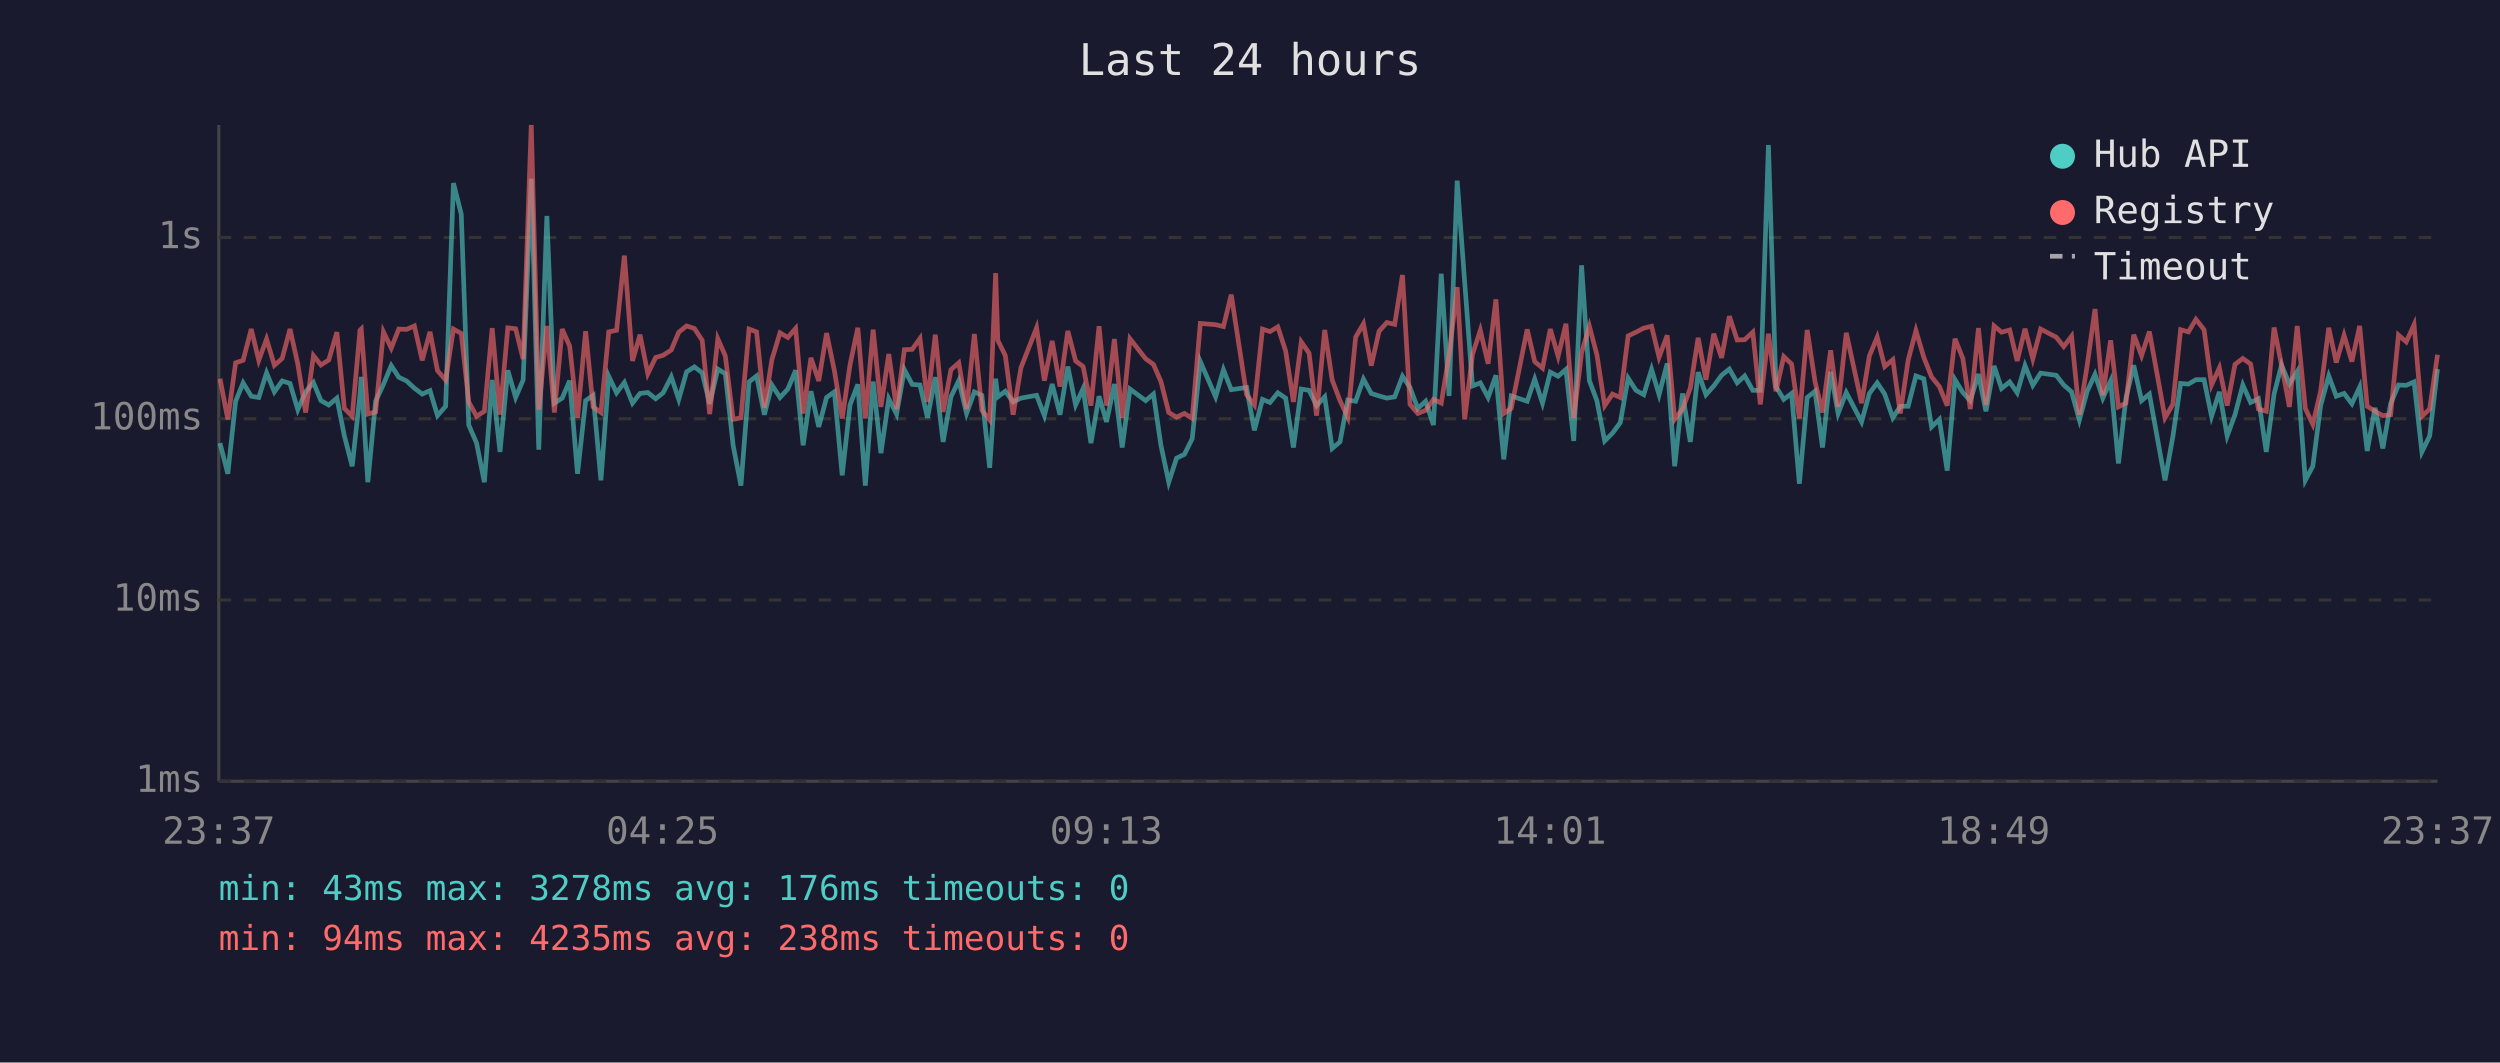
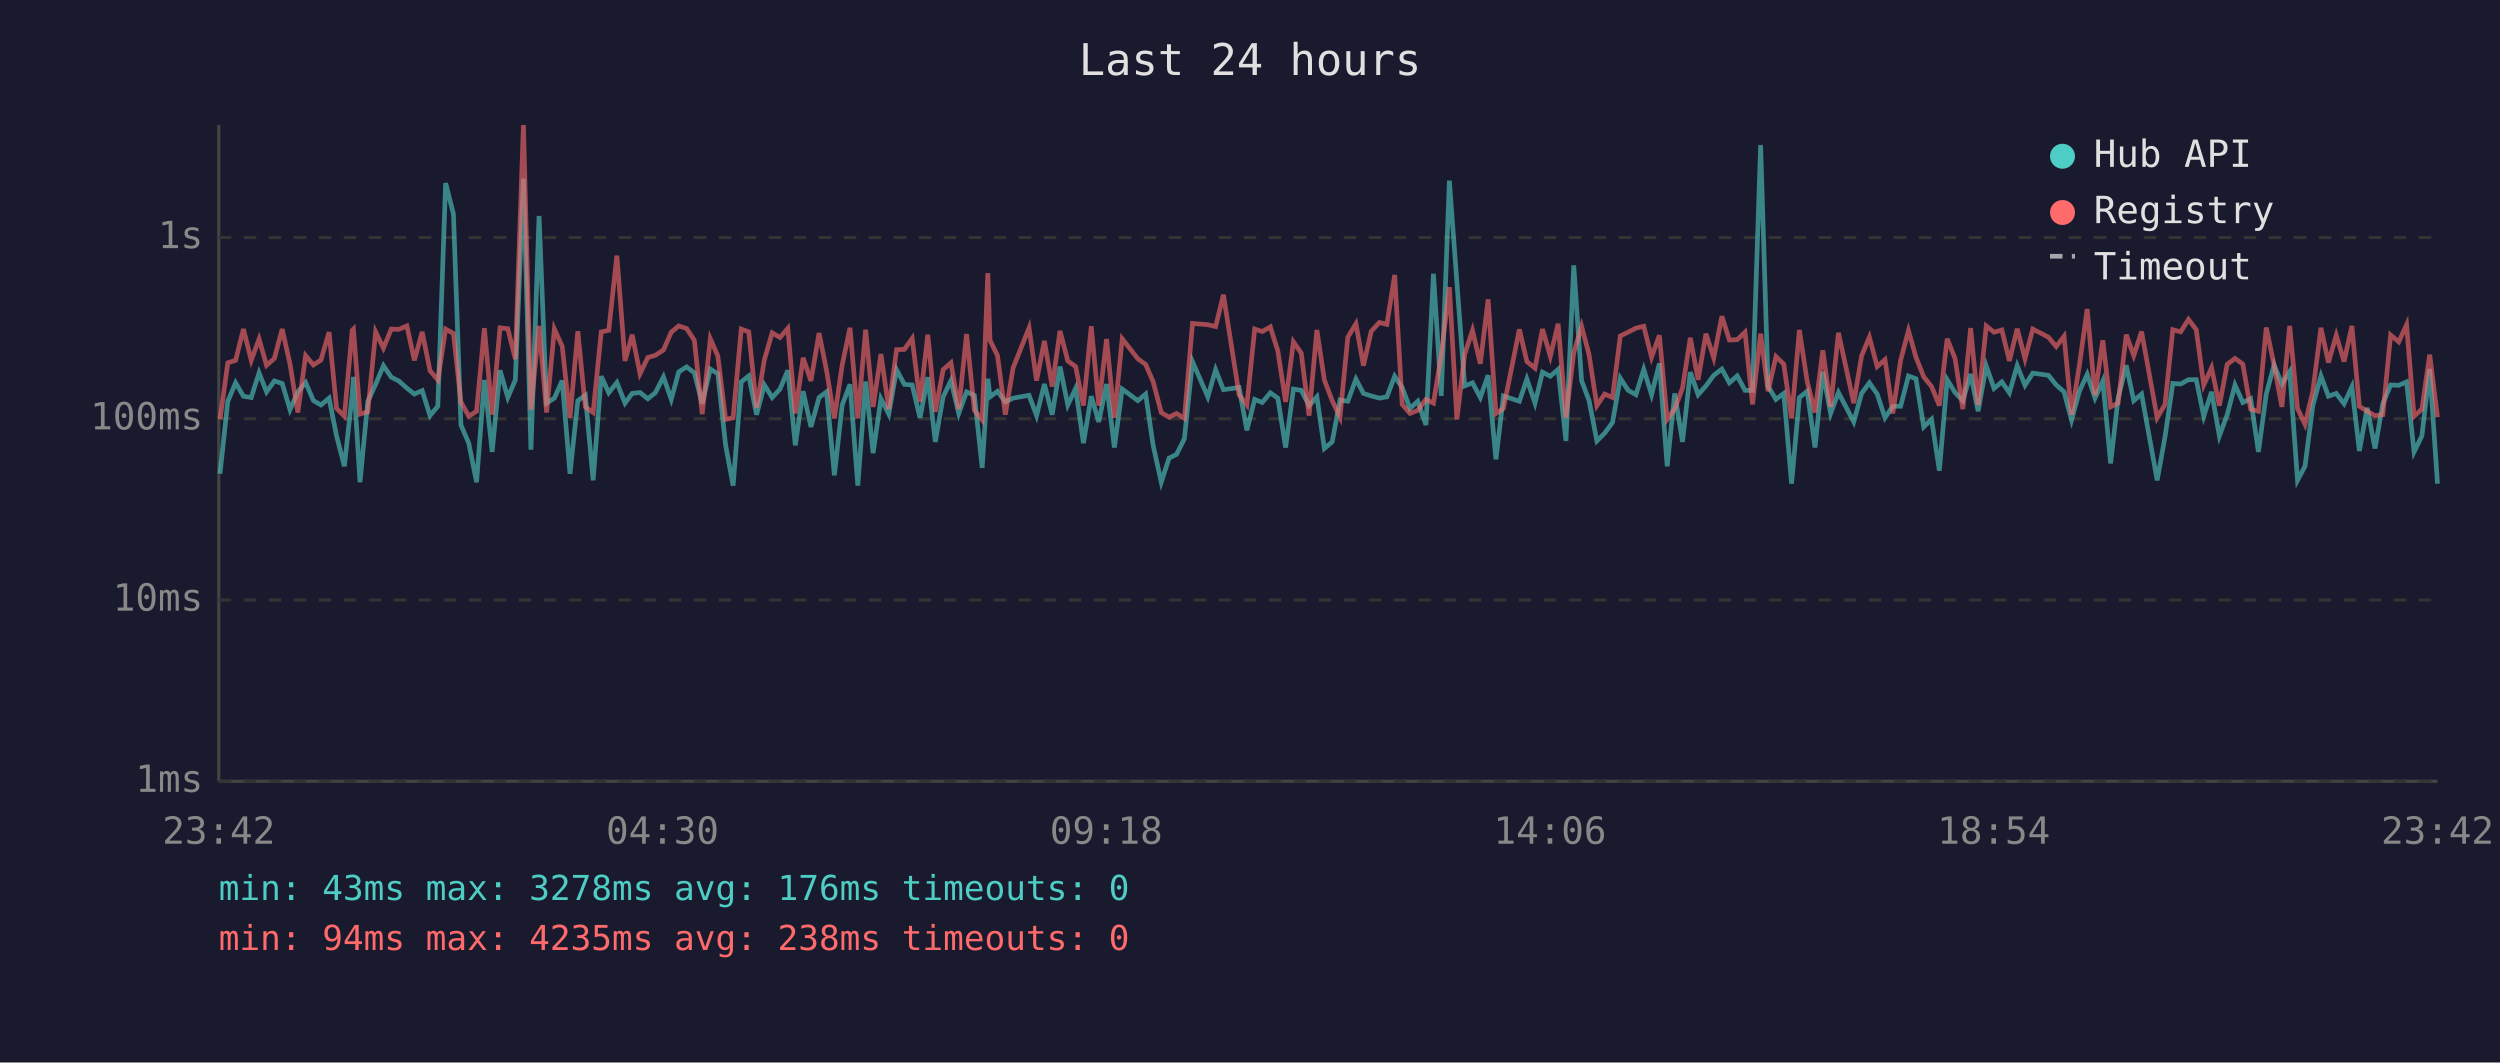
<svg xmlns="http://www.w3.org/2000/svg" viewBox="0 0 800 340" font-family="monospace" font-size="12">
  <rect width="800" height="340" fill="#1a1a2e" />
  <text x="400" y="24" fill="#e0e0e0" font-size="14" text-anchor="middle">Last 24 hours</text>
  <line x1="70" y1="40" x2="70" y2="250" stroke="#444" stroke-width="1" />
  <line x1="70" y1="250" x2="780" y2="250" stroke="#444" stroke-width="1" />
  <line x1="70" y1="250" x2="780" y2="250" stroke="#333" stroke-width="1" stroke-dasharray="4" />
  <text x="65" y="250" fill="#888" text-anchor="end" dominant-baseline="middle">1ms</text>
  <line x1="70" y1="192" x2="780" y2="192" stroke="#333" stroke-width="1" stroke-dasharray="4" />
  <text x="65" y="192" fill="#888" text-anchor="end" dominant-baseline="middle">10ms</text>
  <line x1="70" y1="134" x2="780" y2="134" stroke="#333" stroke-width="1" stroke-dasharray="4" />
  <text x="65" y="134" fill="#888" text-anchor="end" dominant-baseline="middle">100ms</text>
  <line x1="70" y1="76" x2="780" y2="76" stroke="#333" stroke-width="1" stroke-dasharray="4" />
  <text x="65" y="76" fill="#888" text-anchor="end" dominant-baseline="middle">1s</text>
-   <text x="70" y="270" fill="#888" text-anchor="middle">23:37</text>
-   <text x="212" y="270" fill="#888" text-anchor="middle">04:25</text>
-   <text x="354" y="270" fill="#888" text-anchor="middle">09:13</text>
-   <text x="496" y="270" fill="#888" text-anchor="middle">14:01</text>
-   <text x="638" y="270" fill="#888" text-anchor="middle">18:49</text>
-   <text x="780" y="270" fill="#888" text-anchor="middle">23:37</text>
-   <polyline points="70.4,141.8 72.9,151.6 75.4,128.4 77.8,122.5 80.4,126.8 82.8,127.2 85.3,119.3 87.8,125.4 90.3,121.9 92.8,122.7 95.3,131.1 97.8,125.4 100.3,122.4 102.7,128.2 105.2,129.6 107.8,127.4 110.2,139.5 112.7,149.2 115.2,126.3 115.6,120.6 117.7,154.3 120.2,128.4 122.7,123.0 125.2,117.0 127.6,120.7 130.1,121.9 132.6,124.2 135.1,126.1 137.6,125.0 140.0,133.0 142.6,130.0 145.1,58.6 147.6,68.5 150.0,136.0 152.5,141.8 155.0,154.3 157.5,121.6 160.0,144.6 162.5,118.5 165.0,127.2 167.4,121.6 170.0,57.2 172.4,143.9 175.0,69.1 177.4,129.0 179.9,127.4 182.3,121.8 184.8,151.6 187.4,128.2 189.8,126.5 192.3,153.7 194.8,120.4 197.3,125.7 199.8,122.4 202.4,129.0 204.8,125.9 207.3,125.6 209.8,127.6 212.2,125.7 214.8,120.6 217.2,127.8 219.7,119.0 222.2,117.4 224.7,119.3 227.1,129.2 229.7,118.1 232.1,119.6 234.6,142.5 237.1,155.4 239.7,122.2 242.1,120.3 244.6,132.7 247.0,123.2 249.6,127.2 252.1,124.5 254.6,118.5 257.0,142.5 259.5,125.2 262.0,136.6 264.5,127.2 267.0,125.4 269.5,152.1 272.0,129.6 274.5,123.0 276.9,155.4 279.4,122.1 281.9,145.0 284.4,127.6 286.9,132.5 289.4,118.3 291.9,123.0 294.4,123.2 296.8,133.7 299.3,120.7 301.8,141.4 304.3,127.0 306.8,121.8 309.3,132.3 311.8,125.4 314.2,126.5 316.7,149.7 318.6,121.2 319.3,127.0 321.7,125.2 324.2,128.6 326.7,127.4 331.7,126.5 334.2,133.0 336.7,122.9 339.2,132.7 341.7,117.3 344.2,129.6 346.6,124.3 349.1,141.8 351.7,126.8 354.1,135.0 356.6,122.9 359.1,143.2 361.6,124.5 366.6,128.2 369.1,126.1 371.5,142.5 374.0,154.3 376.5,146.6 379.0,145.4 381.5,140.4 384.1,115.7 389.0,127.0 391.5,118.3 394.0,124.7 398.9,124.0 401.4,137.7 404.0,127.8 406.4,128.8 408.9,125.7 411.4,127.4 413.9,143.2 416.4,124.5 418.9,124.9 421.3,129.8 423.9,127.0 426.3,143.5 428.8,141.4 431.3,128.0 433.8,128.4 436.3,121.3 438.8,125.9 441.3,126.7 443.8,127.4 446.3,127.0 448.8,120.4 451.2,124.0 453.7,130.7 456.2,128.4 458.7,136.0 461.2,87.6 463.7,126.7 466.3,57.8 468.7,90.3 471.2,123.5 473.7,122.5 476.2,127.2 478.7,120.1 481.2,147.0 483.6,126.7 488.7,128.4 491.1,121.3 493.6,129.0 496.1,119.1 498.6,120.4 501.1,118.2 503.6,141.1 506.1,84.9 508.6,121.8 511.0,128.2 513.5,141.1 516.0,138.6 518.5,135.2 521.0,121.0 523.5,124.9 526.0,126.3 528.5,118.2 530.9,126.3 533.5,116.3 535.9,149.2 538.4,125.9 540.9,141.4 543.4,119.1 545.9,126.3 548.4,123.5 550.9,120.1 553.4,118.1 555.9,122.5 558.3,120.3 560.9,124.9 563.3,124.9 565.9,46.4 568.3,123.7 570.8,127.8 573.3,125.9 575.8,154.8 578.3,127.2 580.8,125.2 583.2,143.2 585.8,119.0 588.2,132.3 590.8,125.6 595.7,135.0 598.2,125.9 600.7,122.5 603.1,126.1 605.7,133.7 608.1,130.0 610.6,130.0 613.1,120.3 615.6,121.2 618.1,136.6 620.6,134.2 623.1,150.6 625.6,121.5 628.1,125.6 630.5,128.2 633.1,119.7 635.5,131.6 638.1,117.1 640.5,124.3 643.1,122.2 645.5,125.7 648.0,117.0 650.5,123.3 653.0,119.4 658.0,120.1 660.4,123.2 662.9,125.4 665.4,134.4 667.9,125.2 670.4,119.8 672.9,127.4 675.4,121.9 677.9,148.3 680.3,127.4 682.8,116.9 685.3,128.2 687.8,126.1 692.8,153.7 695.3,139.8 697.8,122.7 700.3,122.9 702.7,121.5 705.3,121.5 707.7,133.2 710.2,125.4 712.7,139.5 715.2,132.7 717.7,123.2 720.2,128.8 722.7,127.6 725.2,144.6 727.7,126.1 730.1,116.8 732.6,122.9 735.1,118.9 737.7,153.7 740.1,149.2 742.6,129.8 745.2,120.3 747.6,126.8 750.1,125.9 752.6,129.2 755.1,123.8 757.5,144.3 760.0,130.5 762.5,143.5 765.0,129.2 767.5,123.2 770.0,123.3 772.5,122.2 775.0,144.6 777.5,139.5 780.0,118.1" fill="none" stroke="#4ecdc4" stroke-width="1.5" opacity="0.6" />
-   <polyline points="70.4,121.2 72.9,134.2 75.4,116.1 77.8,115.3 80.4,105.3 82.8,115.3 85.3,108.5 87.8,116.9 90.3,114.7 92.8,105.3 95.3,116.5 97.8,132.0 100.3,113.8 102.7,116.8 105.2,115.2 107.8,106.3 110.2,130.7 112.7,133.2 115.2,105.7 115.6,105.3 117.7,132.5 120.2,131.8 122.7,106.2 125.2,111.4 127.6,105.3 130.1,105.4 132.6,104.3 135.1,115.3 137.6,106.2 140.0,118.6 142.6,121.6 145.1,105.3 147.6,106.7 150.0,128.6 152.5,133.2 155.0,131.6 157.5,105.0 160.0,132.7 162.5,104.9 165.0,105.2 167.4,114.9 170.0,40.0 172.4,131.1 175.0,104.3 177.4,132.0 179.9,105.3 182.3,110.8 184.8,133.7 187.4,106.0 189.8,130.2 192.3,132.0 194.8,106.2 197.3,105.7 199.8,81.8 202.4,115.5 204.8,107.1 207.3,119.6 209.8,114.4 212.2,113.7 214.8,112.0 217.2,106.3 219.7,104.3 222.2,105.1 224.7,108.9 227.1,132.5 229.7,108.4 232.1,113.9 234.6,134.2 237.1,133.7 239.7,105.3 242.1,106.2 244.6,130.5 247.0,115.1 249.6,106.5 252.1,108.0 254.6,105.1 257.0,132.3 259.5,114.5 262.0,121.9 264.5,106.6 267.0,118.6 269.5,133.9 272.0,116.8 274.5,104.9 276.9,133.9 279.4,105.5 281.9,130.2 284.4,113.3 286.9,130.9 289.4,111.9 291.9,111.8 294.4,108.3 296.8,128.6 299.3,107.1 301.8,131.8 304.3,118.3 306.8,116.1 309.3,130.9 311.8,106.9 314.2,131.3 316.7,134.4 318.6,87.4 319.3,108.9 321.7,113.8 324.2,132.7 326.7,117.7 331.7,104.9 334.2,121.8 336.7,109.1 339.2,123.7 341.7,105.9 344.2,115.5 346.6,117.3 349.1,129.8 351.7,104.4 354.1,129.8 356.6,108.5 359.1,133.7 361.6,108.4 366.6,114.8 369.1,116.6 371.5,122.1 374.0,132.0 376.5,133.5 379.0,132.3 381.5,133.9 384.1,103.5 389.0,103.9 391.5,104.5 394.0,94.3 398.9,126.3 401.4,129.6 404.0,105.3 406.4,106.1 408.9,104.6 411.4,112.3 413.9,128.6 416.4,109.4 418.9,113.0 421.3,133.0 423.9,105.6 426.3,121.6 428.8,128.2 431.3,133.5 433.8,107.9 436.3,103.6 438.8,117.0 441.3,106.0 443.8,103.2 446.3,103.8 448.8,88.0 451.2,129.4 453.7,132.3 456.2,131.3 458.7,127.8 461.2,129.0 463.7,113.6 466.3,91.9 468.7,134.2 471.2,113.4 473.7,105.7 476.2,116.4 478.7,95.8 481.2,132.3 483.6,130.7 488.7,105.4 491.1,115.7 493.6,117.8 496.1,105.3 498.6,114.0 501.1,103.6 503.6,133.7 506.1,112.9 508.6,104.4 511.0,113.5 513.5,129.8 516.0,126.1 518.5,127.2 521.0,107.5 523.5,106.3 526.0,105.0 528.5,104.4 530.9,114.3 533.5,107.3 535.9,134.2 538.4,130.9 540.9,124.2 543.4,108.1 545.9,121.5 548.4,106.8 550.9,114.5 553.4,101.2 555.9,108.8 558.3,108.7 560.9,106.3 563.3,129.4 565.9,106.8 568.3,125.2 570.8,114.1 573.3,116.5 575.8,133.9 578.3,105.6 580.8,122.1 583.2,132.0 585.8,112.1 588.2,130.2 590.8,106.5 595.7,129.0 598.2,113.9 600.7,107.9 603.1,117.3 605.7,115.1 608.1,132.3 610.6,115.3 613.1,105.8 615.6,114.3 618.1,120.6 620.6,123.7 623.1,129.8 625.6,108.4 628.1,114.7 630.5,130.9 633.1,105.0 635.5,129.6 638.1,104.3 640.5,106.3 643.1,105.6 645.5,115.5 648.0,105.2 650.5,114.8 653.0,105.3 658.0,107.9 660.4,110.9 662.9,107.6 665.4,132.7 667.9,116.9 670.4,98.9 672.9,126.5 675.4,108.9 677.9,130.2 680.3,129.0 682.8,107.1 685.3,113.8 687.8,106.1 692.8,133.7 695.3,129.4 697.8,105.5 700.3,106.2 702.7,102.2 705.3,105.5 707.7,123.2 710.2,117.7 712.7,129.8 715.2,116.6 717.7,114.7 720.2,116.5 722.7,130.9 725.2,131.6 727.7,104.8 730.1,116.8 732.6,130.2 735.1,104.3 737.7,130.7 740.1,135.8 742.6,125.2 745.2,104.9 747.6,116.0 750.1,107.3 752.6,115.7 755.1,104.3 757.5,130.0 760.0,131.6 762.5,133.0 765.0,132.7 767.5,107.2 770.0,109.4 772.5,103.9 775.0,133.2 777.5,130.9 780.0,113.5" fill="none" stroke="#ff6b6b" stroke-width="1.5" opacity="0.6" />
+   <text x="70" y="270" fill="#888" text-anchor="middle">23:42</text>
+   <text x="212" y="270" fill="#888" text-anchor="middle">04:30</text>
+   <text x="354" y="270" fill="#888" text-anchor="middle">09:18</text>
+   <text x="496" y="270" fill="#888" text-anchor="middle">14:06</text>
+   <text x="638" y="270" fill="#888" text-anchor="middle">18:54</text>
+   <text x="780" y="270" fill="#888" text-anchor="middle">23:42</text>
+   <polyline points="70.4,151.6 72.9,128.4 75.4,122.5 77.9,126.8 80.4,127.2 82.9,119.3 85.3,125.4 87.8,121.9 90.3,122.7 92.8,131.1 95.3,125.4 97.8,122.4 100.3,128.2 102.7,129.6 105.3,127.4 107.7,139.5 110.2,149.2 112.7,126.3 113.1,120.6 115.2,154.3 117.7,128.4 120.2,123.0 122.7,117.0 125.2,120.7 127.6,121.9 130.2,124.2 132.6,126.1 135.1,125.0 137.6,133.0 140.1,130.0 142.6,58.6 145.1,68.5 147.5,136.0 150.0,141.8 152.5,154.3 155.0,121.6 157.5,144.6 160.0,118.5 162.5,127.2 164.9,121.6 167.5,57.2 169.9,143.9 172.5,69.1 174.9,129.0 177.4,127.4 179.9,121.8 182.4,151.6 184.9,128.2 187.3,126.5 189.8,153.7 192.4,120.4 194.8,125.7 197.4,122.4 200.0,129.0 202.3,125.9 204.8,125.6 207.3,127.6 209.7,125.7 212.3,120.6 214.8,127.8 217.2,119.0 219.7,117.4 222.2,119.3 224.7,129.2 227.3,118.1 229.7,119.6 232.2,142.5 234.6,155.4 237.2,122.2 239.6,120.3 242.1,132.7 244.6,123.2 247.1,127.2 249.6,124.5 252.1,118.5 254.5,142.5 257.0,125.2 259.5,136.6 262.1,127.2 264.5,125.4 267.0,152.1 269.5,129.6 272.0,123.0 274.5,155.4 277.0,122.1 279.4,145.0 281.9,127.6 284.4,132.5 286.9,118.3 289.4,123.0 291.9,123.2 294.4,133.7 296.9,120.7 299.3,141.4 301.8,127.0 304.3,121.8 306.8,132.3 309.3,125.4 311.8,126.5 314.3,149.7 316.1,121.2 316.8,127.0 319.2,125.2 321.7,128.6 324.2,127.4 329.3,126.5 331.7,133.0 334.2,122.9 336.7,132.7 339.2,117.3 341.7,129.6 344.2,124.3 346.7,141.8 349.2,126.8 351.6,135.0 354.1,122.9 356.6,143.2 359.1,124.5 364.1,128.2 366.6,126.1 369.0,142.5 371.6,154.3 374.1,146.6 376.5,145.4 379.0,140.4 381.6,115.7 386.5,127.0 389.0,118.3 391.5,124.7 396.5,124.0 399.0,137.7 401.5,127.8 403.9,128.8 406.5,125.7 408.9,127.4 411.4,143.2 413.9,124.5 416.4,124.9 418.9,129.8 421.4,127.0 423.8,143.5 426.3,141.4 428.8,128.0 431.3,128.4 433.9,121.3 436.3,125.9 438.8,126.7 441.4,127.4 443.8,127.0 446.3,120.4 448.7,124.0 451.2,130.7 453.7,128.4 456.3,136.0 458.7,87.6 461.2,126.7 463.8,57.8 466.2,90.3 468.7,123.5 471.2,122.5 473.7,127.2 476.2,120.1 478.7,147.0 481.1,126.7 486.2,128.4 488.6,121.3 491.2,129.0 493.6,119.1 496.1,120.4 498.6,118.2 501.1,141.1 503.6,84.9 506.1,121.8 508.5,128.2 511.0,141.1 513.5,138.6 516.0,135.2 518.5,121.0 521.0,124.9 523.5,126.3 526.0,118.2 528.5,126.3 531.0,116.3 533.5,149.2 535.9,125.9 538.4,141.4 540.9,119.1 543.4,126.3 545.9,123.5 548.4,120.1 551.0,118.1 553.4,122.5 555.9,120.3 558.4,124.9 560.8,124.9 563.4,46.4 565.8,123.7 568.3,127.8 570.8,125.9 573.3,154.8 575.8,127.2 578.3,125.2 580.8,143.2 583.3,119.0 585.8,132.3 588.3,125.6 593.2,135.0 595.7,125.9 598.2,122.5 600.7,126.1 603.2,133.7 605.7,130.0 608.2,130.0 610.7,120.3 613.1,121.2 615.6,136.6 618.1,134.2 620.6,150.6 623.1,121.5 625.6,125.6 628.1,128.2 630.6,119.7 633.0,131.6 635.6,117.1 638.1,124.3 640.6,122.2 643.0,125.7 645.5,117.0 648.0,123.3 650.5,119.4 655.5,120.1 658.0,123.2 660.5,125.4 662.9,134.4 665.4,125.2 667.9,119.8 670.4,127.4 672.9,121.9 675.4,148.3 677.8,127.4 680.4,116.9 682.8,128.2 685.3,126.1 690.3,153.7 692.8,139.8 695.3,122.7 697.8,122.9 700.3,121.5 702.8,121.5 705.2,133.2 707.7,125.4 710.2,139.5 712.7,132.7 715.2,123.2 717.7,128.8 720.2,127.6 722.7,144.6 725.2,126.1 727.7,116.8 730.2,122.9 732.7,118.9 735.2,153.7 737.6,149.2 740.1,129.8 742.7,120.3 745.1,126.8 747.6,125.9 750.1,129.2 752.6,123.8 755.0,144.3 757.5,130.5 760.0,143.5 762.5,129.2 765.0,123.2 767.6,123.3 770.1,122.2 772.5,144.6 775.0,139.5 777.5,118.1 780.0,154.8" fill="none" stroke="#4ecdc4" stroke-width="1.5" opacity="0.6" />
+   <polyline points="70.4,134.2 72.9,116.1 75.4,115.3 77.9,105.3 80.4,115.3 82.9,108.5 85.3,116.9 87.8,114.7 90.3,105.3 92.8,116.5 95.3,132.0 97.8,113.8 100.3,116.8 102.7,115.2 105.3,106.3 107.7,130.7 110.2,133.2 112.7,105.7 113.1,105.3 115.2,132.5 117.7,131.8 120.2,106.2 122.7,111.4 125.2,105.3 127.6,105.4 130.2,104.3 132.6,115.3 135.1,106.2 137.6,118.6 140.1,121.6 142.6,105.3 145.1,106.7 147.5,128.6 150.0,133.2 152.5,131.6 155.0,105.0 157.5,132.7 160.0,104.9 162.5,105.2 164.9,114.9 167.5,40.0 169.9,131.1 172.5,104.3 174.9,132.0 177.4,105.3 179.9,110.8 182.4,133.7 184.9,106.0 187.3,130.2 189.8,132.0 192.4,106.2 194.8,105.7 197.4,81.8 200.0,115.5 202.3,107.1 204.8,119.6 207.3,114.4 209.7,113.7 212.3,112.0 214.8,106.3 217.2,104.3 219.7,105.1 222.2,108.9 224.7,132.5 227.3,108.4 229.7,113.9 232.2,134.2 234.6,133.7 237.2,105.3 239.6,106.2 242.1,130.5 244.6,115.1 247.1,106.5 249.6,108.0 252.1,105.1 254.5,132.3 257.0,114.5 259.5,121.9 262.1,106.6 264.5,118.6 267.0,133.9 269.5,116.8 272.0,104.9 274.5,133.9 277.0,105.5 279.4,130.2 281.9,113.3 284.4,130.9 286.9,111.9 289.4,111.8 291.9,108.3 294.4,128.6 296.9,107.1 299.3,131.8 301.8,118.3 304.3,116.1 306.8,130.9 309.3,106.9 311.8,131.3 314.3,134.4 316.1,87.4 316.8,108.9 319.2,113.8 321.7,132.7 324.2,117.7 329.3,104.9 331.7,121.8 334.2,109.1 336.7,123.7 339.2,105.9 341.7,115.5 344.2,117.3 346.7,129.8 349.2,104.4 351.6,129.8 354.1,108.5 356.6,133.7 359.1,108.4 364.1,114.8 366.6,116.6 369.0,122.1 371.6,132.0 374.1,133.5 376.5,132.3 379.0,133.9 381.6,103.5 386.5,103.9 389.0,104.5 391.5,94.3 396.5,126.3 399.0,129.6 401.5,105.3 403.9,106.1 406.5,104.6 408.9,112.3 411.4,128.6 413.9,109.4 416.4,113.0 418.9,133.0 421.4,105.6 423.8,121.6 426.3,128.2 428.8,133.5 431.3,107.9 433.9,103.6 436.3,117.0 438.8,106.0 441.4,103.2 443.8,103.8 446.3,88.0 448.7,129.4 451.2,132.3 453.7,131.3 456.3,127.8 458.7,129.0 461.2,113.6 463.8,91.9 466.2,134.2 468.7,113.4 471.2,105.7 473.7,116.4 476.2,95.8 478.7,132.3 481.1,130.7 486.2,105.4 488.6,115.7 491.2,117.8 493.6,105.3 496.1,114.0 498.6,103.6 501.1,133.7 503.6,112.9 506.1,104.4 508.5,113.5 511.0,129.8 513.5,126.1 516.0,127.2 518.5,107.5 521.0,106.3 523.5,105.0 526.0,104.4 528.5,114.3 531.0,107.3 533.5,134.2 535.9,130.9 538.4,124.2 540.9,108.1 543.4,121.5 545.9,106.8 548.4,114.5 551.0,101.2 553.4,108.8 555.9,108.7 558.4,106.3 560.8,129.4 563.4,106.8 565.8,125.2 568.3,114.1 570.8,116.5 573.3,133.9 575.8,105.6 578.3,122.1 580.8,132.0 583.3,112.1 585.8,130.2 588.3,106.5 593.2,129.0 595.7,113.9 598.2,107.9 600.7,117.3 603.2,115.1 605.7,132.3 608.2,115.3 610.7,105.8 613.1,114.3 615.6,120.6 618.1,123.7 620.6,129.8 623.1,108.4 625.6,114.7 628.1,130.9 630.6,105.0 633.0,129.6 635.6,104.3 638.1,106.3 640.6,105.6 643.0,115.5 645.5,105.2 648.0,114.8 650.5,105.3 655.5,107.9 658.0,110.9 660.5,107.6 662.9,132.7 665.4,116.9 667.9,98.9 670.4,126.5 672.9,108.9 675.4,130.2 677.8,129.0 680.4,107.1 682.8,113.8 685.3,106.1 690.3,133.7 692.8,129.4 695.3,105.5 697.8,106.2 700.3,102.2 702.8,105.5 705.2,123.2 707.7,117.7 710.2,129.8 712.7,116.6 715.2,114.7 717.7,116.5 720.2,130.9 722.7,131.6 725.2,104.8 727.7,116.8 730.2,130.2 732.7,104.3 735.2,130.7 737.6,135.8 740.1,125.2 742.7,104.9 745.1,116.0 747.6,107.3 750.1,115.7 752.6,104.3 755.0,130.0 757.5,131.6 760.0,133.0 762.5,132.7 765.0,107.2 767.6,109.4 770.1,103.9 772.5,133.2 775.0,130.9 777.5,113.5 780.0,133.5" fill="none" stroke="#ff6b6b" stroke-width="1.5" opacity="0.6" />
  <circle cx="660" cy="50" r="4" fill="#4ecdc4" />
  <text x="670" y="50" fill="#e0e0e0" dominant-baseline="middle">Hub API</text>
  <circle cx="660" cy="68" r="4" fill="#ff6b6b" />
  <text x="670" y="68" fill="#e0e0e0" dominant-baseline="middle">Registry</text>
  <line x1="656" y1="82" x2="664" y2="82" stroke="#e0e0e0" stroke-width="1.5" stroke-dasharray="4,3" opacity="0.7" />
  <text x="670" y="86" fill="#e0e0e0" dominant-baseline="middle">Timeout</text>
  <text x="70" y="288" fill="#4ecdc4" font-size="11">min: 43ms  max: 3278ms  avg: 176ms  timeouts: 0</text>
  <text x="70" y="304" fill="#ff6b6b" font-size="11">min: 94ms  max: 4235ms  avg: 238ms  timeouts: 0</text>
</svg>
